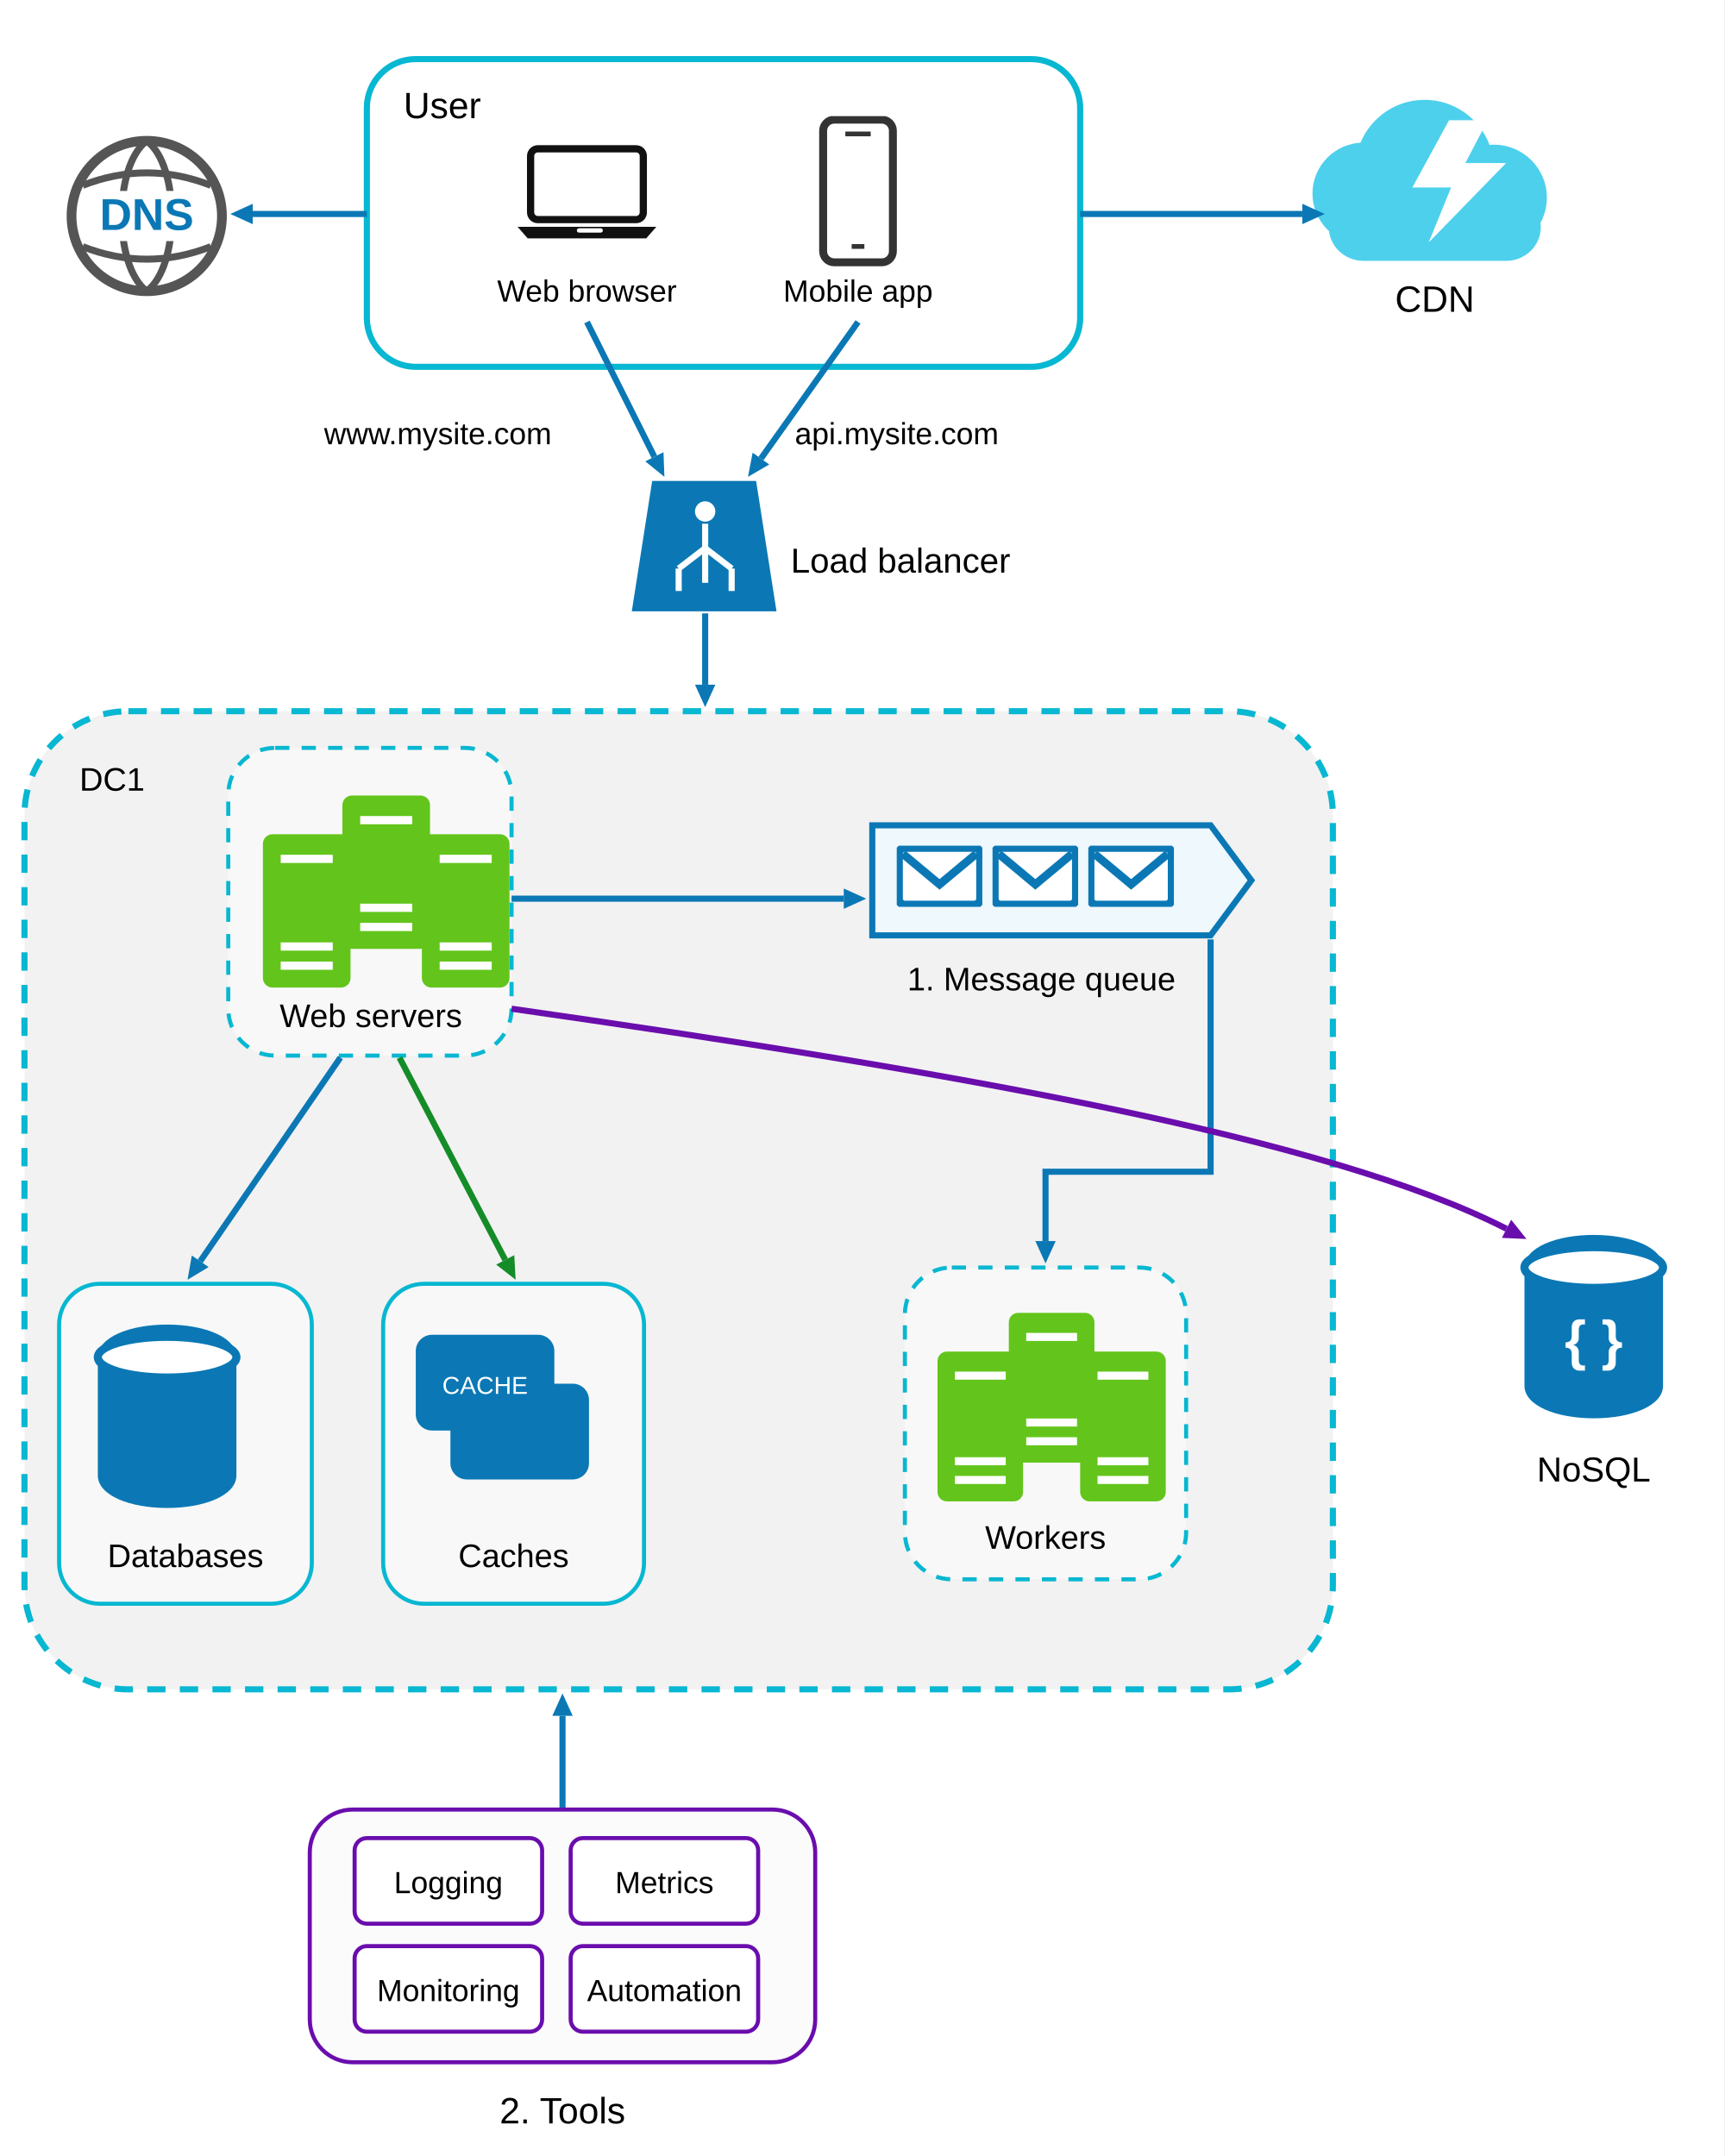
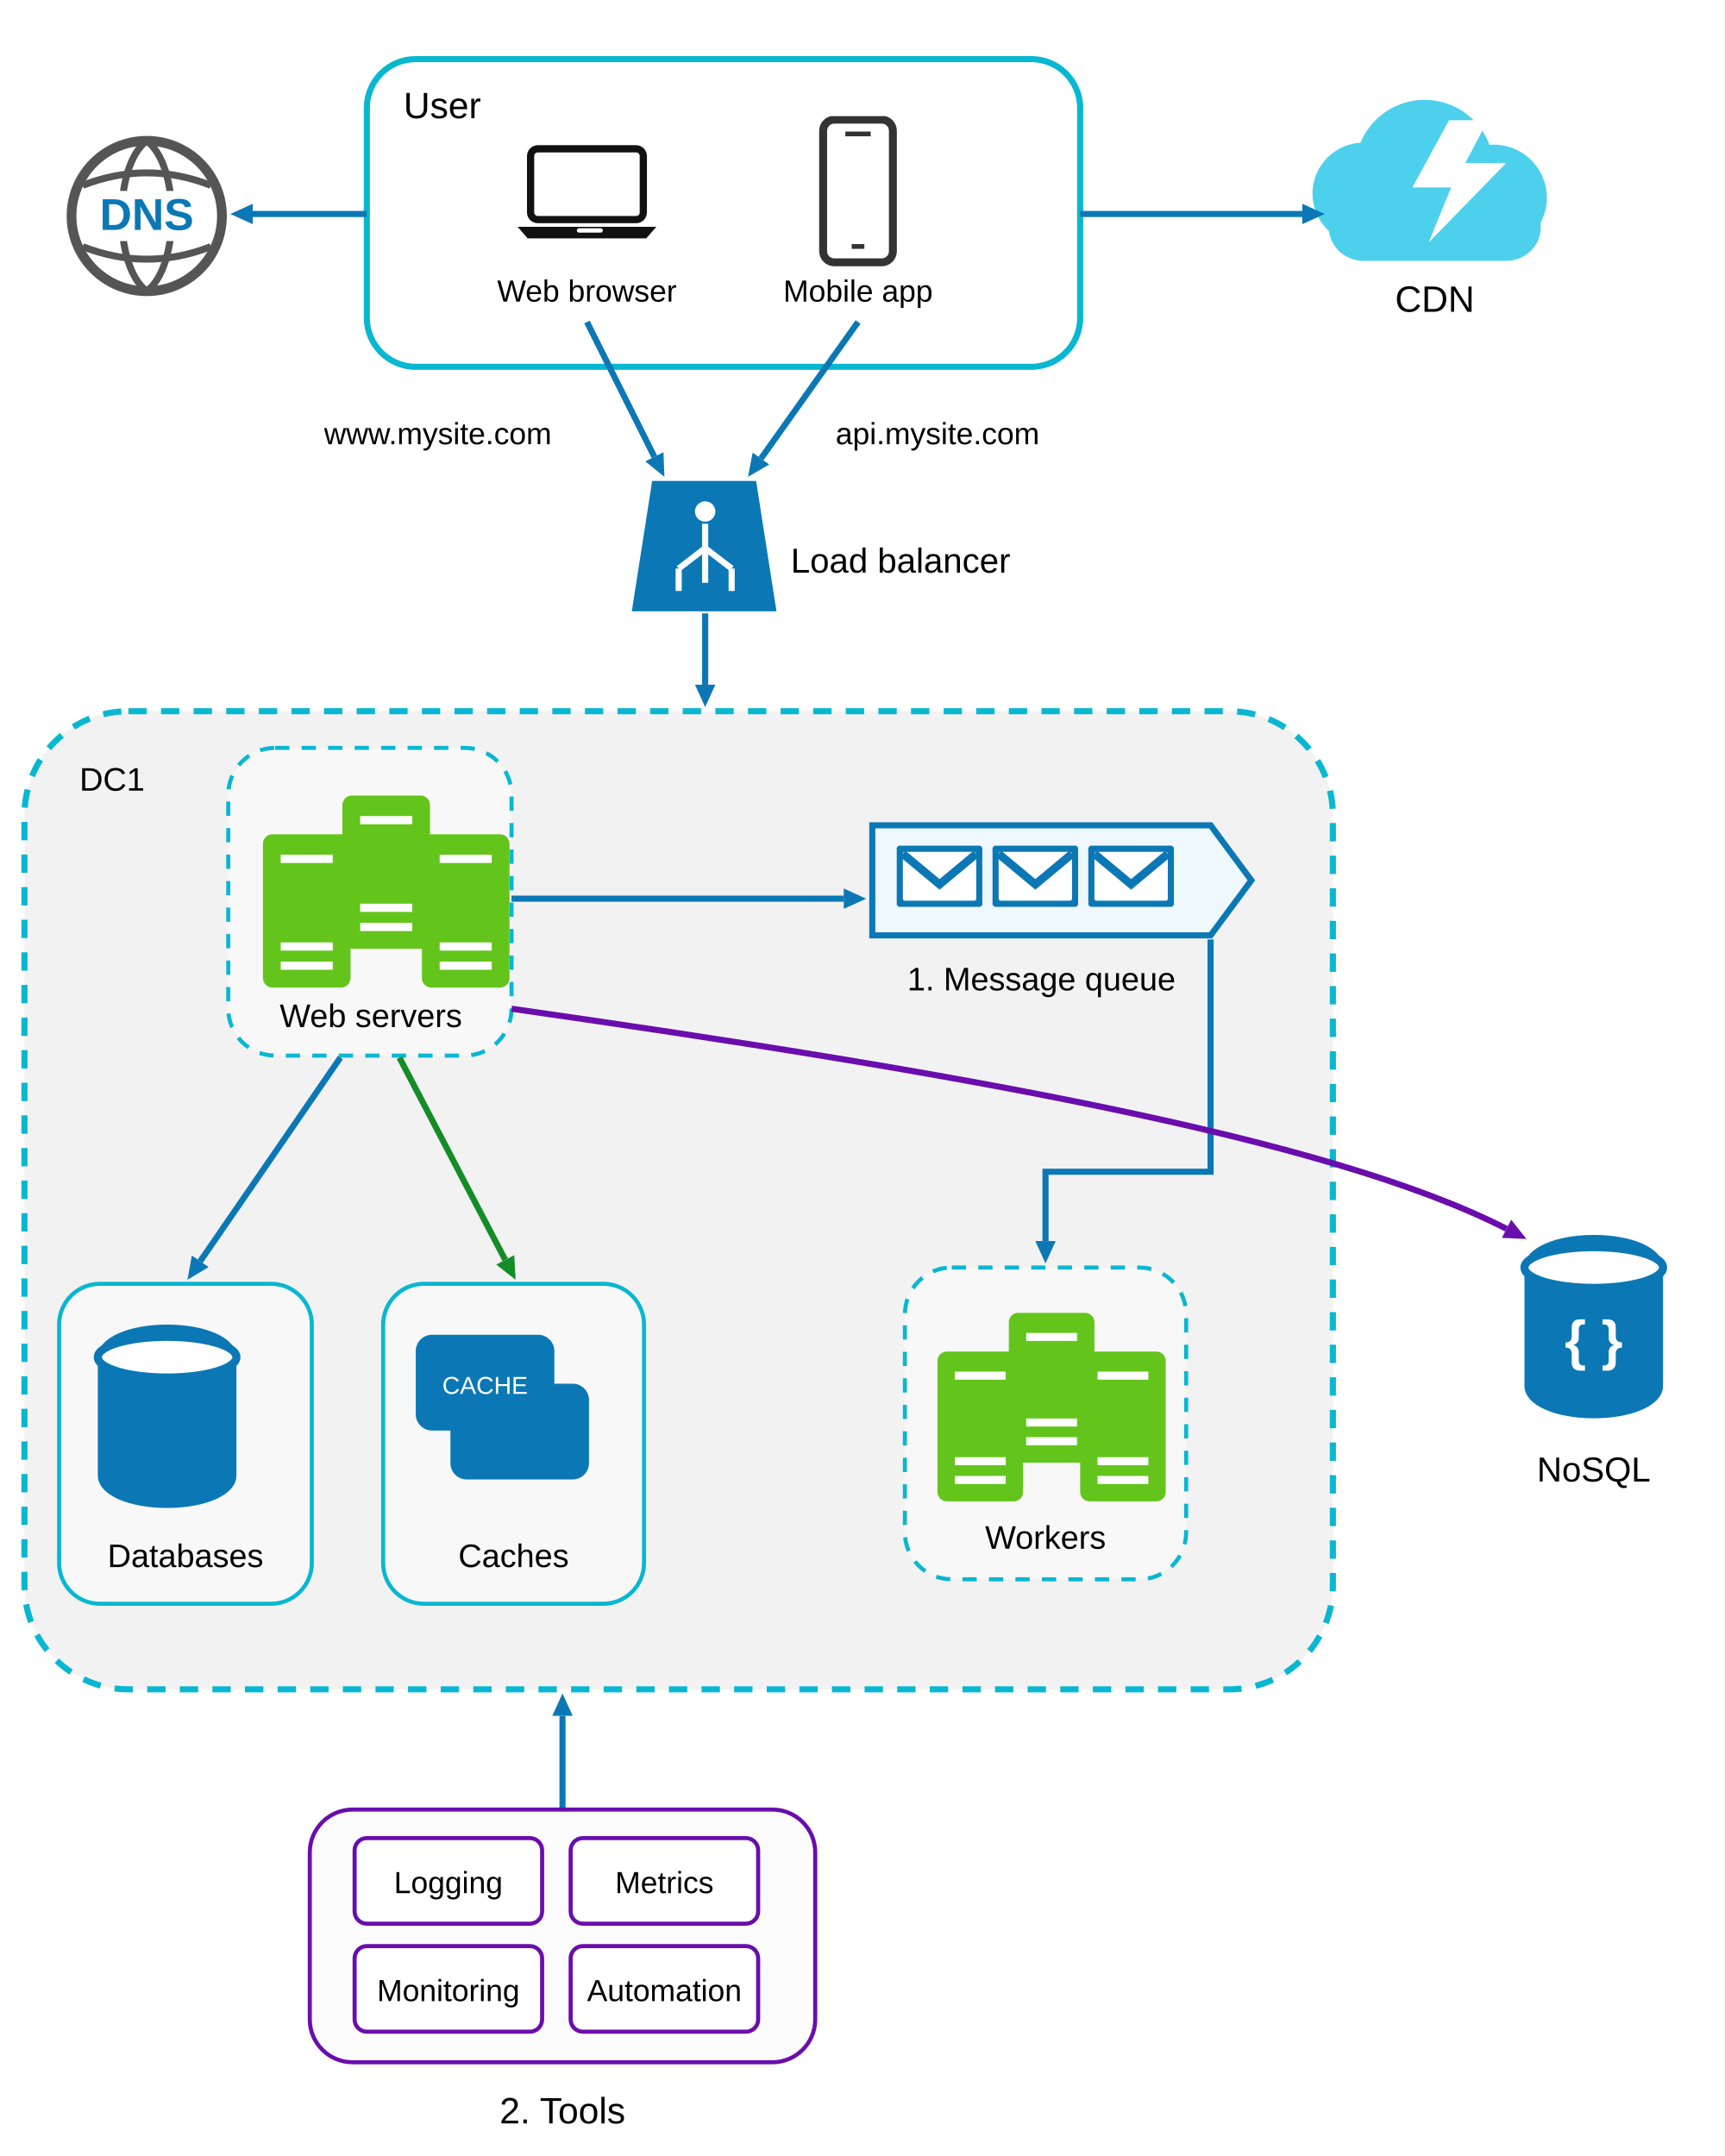
<svg xmlns="http://www.w3.org/2000/svg" width="846" height="1058" viewBox="0 0 846 1058" role="img" aria-labelledby="title desc">
  <defs>
    <marker id="blue-arrow" markerWidth="12" markerHeight="12" viewBox="0 0 12 12" refX="0" refY="6" orient="auto" markerUnits="userSpaceOnUse">
      <path d="M0 1L11 6L0 11Z" fill="#0b78b5" />
    </marker>
    <marker id="green-arrow" markerWidth="12" markerHeight="12" viewBox="0 0 12 12" refX="0" refY="6" orient="auto" markerUnits="userSpaceOnUse">
      <path d="M0 1L11 6L0 11Z" fill="#148c28" />
    </marker>
    <marker id="purple-arrow" markerWidth="12" markerHeight="12" viewBox="0 0 12 12" refX="0" refY="6" orient="auto" markerUnits="userSpaceOnUse">
      <path d="M0 1L11 6L0 11Z" fill="#6a0dad" />
    </marker>
    <symbol id="laptop" viewBox="0 0 110 70">
      <rect x="16" y="4" width="78" height="49" rx="5" fill="white" stroke="#111" stroke-width="5" />
      <path d="M7 58H103L96 66H14Z" fill="#111" />
      <rect x="48" y="59" width="18" height="3" rx="1.5" fill="white" />
    </symbol>
    <symbol id="phone" viewBox="0 0 54 96">
      <rect x="5" y="2" width="44" height="90" rx="7" fill="white" stroke="#333" stroke-width="5" />
      <path d="M19 11H35M23 82H31" stroke="#333" stroke-width="3" />
    </symbol>
    <symbol id="server" viewBox="0 0 64 112">
      <rect width="64" height="112" rx="7" fill="#63c51b" />
      <path d="M13 18H51M13 82H51M13 96H51" stroke="white" stroke-width="6" />
    </symbol>
    <symbol id="envelope" viewBox="0 0 42 30">
      <rect x="1" y="1" width="40" height="28" rx="3" fill="white" stroke="#0b78b5" stroke-width="4" />
      <path d="M3 4L21 19L39 4" fill="none" stroke="#0b78b5" stroke-width="4" />
    </symbol>
    <symbol id="dns-globe" viewBox="0 0 120 120">
      <circle cx="60" cy="60" r="54" fill="white" stroke="#555" stroke-width="7" />
      <path d="M60 6C36 24 36 96 60 114M60 6C84 24 84 96 60 114" fill="none" stroke="#555" stroke-width="5" />
      <path d="M14 38Q60 20 106 38M14 82Q60 100 106 82" fill="none" stroke="#555" stroke-width="5" />
      <rect x="15" y="42" width="90" height="36" rx="9" fill="white" />
      <text x="60" y="70" text-anchor="middle" font-family="Arial, sans-serif" font-size="32" font-weight="bold" fill="#0b78b5">DNS</text>
    </symbol>
  </defs>
  <rect width="846" height="1058" fill="white" />
  <rect x="180" y="29" width="350" height="151" rx="24" fill="white" stroke="#08b7d1" stroke-width="3" />
  <text x="198" y="58" font-family="Arial, sans-serif" font-size="18">User</text>
  <use href="#laptop" x="249" y="70" width="78" height="50" />
  <text x="288" y="148" text-anchor="middle" font-family="Arial, sans-serif" font-size="15">Web browser</text>
  <use href="#phone" x="400" y="57" width="42" height="75" />
  <text x="421" y="148" text-anchor="middle" font-family="Arial, sans-serif" font-size="15">Mobile app</text>
  <use href="#dns-globe" x="31" y="65" width="82" height="82" />
  <path d="M180 105H124" fill="none" stroke="#0b78b5" stroke-width="3" marker-end="url(#blue-arrow)" />
  <g id="cdn" fill="#4dd0ec">
    <circle cx="669" cy="95" r="25" />
    <circle cx="699" cy="83" r="34" />
    <circle cx="733" cy="97" r="26" />
    <rect x="652" y="95" width="104" height="33" rx="17" />
    <path d="M711 59L693 92H712L701 119L739 80H719L730 59Z" fill="white" />
  </g>
  <text x="704" y="153" text-anchor="middle" font-family="Arial, sans-serif" font-size="18">CDN</text>
  <path d="M530 105H639" fill="none" stroke="#0b78b5" stroke-width="3" marker-end="url(#blue-arrow)" />
  <path d="M288 158L321.08 224.16" fill="none" stroke="#0b78b5" stroke-width="3" marker-end="url(#blue-arrow)" />
  <text x="159" y="218" font-family="Arial, sans-serif" font-size="15">www.mysite.com</text>
-   <path d="M421 158L373.37 225.03" fill="none" stroke="#0b78b5" stroke-width="3" marker-end="url(#blue-arrow)" />
-   <text x="390" y="218" font-family="Arial, sans-serif" font-size="15">api.mysite.com</text>
+   <path id="api-route" d="M421 158L373.37 225.03" fill="none" stroke="#0b78b5" stroke-width="3" marker-end="url(#blue-arrow)" />
+   <text x="410" y="218" font-family="Arial, sans-serif" font-size="15">api.mysite.com</text>
  <g id="load-balancer">
    <path d="M320 236H371L381 300H310Z" fill="#0b78b5" />
    <circle cx="346" cy="251" r="5" fill="white" />
    <path d="M346 257V286M346 269L333 279M346 269L359 279M333 279V290M359 279V290" stroke="white" stroke-width="3" fill="none" />
    <text x="388" y="281" font-family="Arial, sans-serif" font-size="17">Load balancer</text>
  </g>
  <path d="M346 301V336" fill="none" stroke="#0b78b5" stroke-width="3" marker-end="url(#blue-arrow)" />
  <rect x="12" y="349" width="642" height="480" rx="51" fill="#f2f2f2" stroke="#08b7d1" stroke-width="3" stroke-dasharray="9 7" />
  <text x="39" y="388" font-family="Arial, sans-serif" font-size="16">DC1</text>
  <rect x="112" y="367" width="139" height="151" rx="23" fill="#f8f8f8" stroke="#08b7d1" stroke-width="2" stroke-dasharray="7 6" />
  <use href="#server" x="129" y="408" width="43" height="78" />
  <use href="#server" x="168" y="389" width="43" height="78" />
  <use href="#server" x="207" y="408" width="43" height="78" />
  <text x="182" y="504" text-anchor="middle" font-family="Arial, sans-serif" font-size="16">Web servers</text>
  <path d="M251 441H414" fill="none" stroke="#0b78b5" stroke-width="3" marker-end="url(#blue-arrow)" />
  <path d="M428 405H594L614 432L594 459H428Z" fill="#eef8fd" stroke="#0b78b5" stroke-width="3" />
  <use href="#envelope" x="440" y="415" width="42" height="30" />
  <use href="#envelope" x="487" y="415" width="42" height="30" />
  <use href="#envelope" x="534" y="415" width="42" height="30" />
  <text x="511" y="486" text-anchor="middle" font-family="Arial, sans-serif" font-size="16">1. Message queue</text>
  <path d="M594 461V575H513V609" fill="none" stroke="#0b78b5" stroke-width="3" marker-end="url(#blue-arrow)" />
  <rect x="444" y="622" width="138" height="153" rx="23" fill="#f8f8f8" stroke="#08b7d1" stroke-width="2" stroke-dasharray="7 6" />
  <use href="#server" x="460" y="661" width="42" height="78" />
  <use href="#server" x="495" y="642" width="42" height="78" />
  <use href="#server" x="530" y="661" width="42" height="78" />
  <text x="513" y="760" text-anchor="middle" font-family="Arial, sans-serif" font-size="16">Workers</text>
  <path d="M167 519L98.24 618.94" fill="none" stroke="#0b78b5" stroke-width="3" marker-end="url(#blue-arrow)" />
  <path d="M196 519L247.9 618.25" fill="none" stroke="#148c28" stroke-width="3" marker-end="url(#green-arrow)" />
  <rect x="29" y="630" width="124" height="157" rx="20" fill="#f8f8f8" stroke="#08b7d1" stroke-width="2" />
  <path d="M48 666C48 656 64 650 82 650S116 656 116 666V724C116 734 100 740 82 740S48 734 48 724Z" fill="#0b78b5" />
  <ellipse cx="82" cy="666" rx="34" ry="10" fill="white" stroke="#0b78b5" stroke-width="4" />
  <text x="91" y="769" text-anchor="middle" font-family="Arial, sans-serif" font-size="16">Databases</text>
  <rect x="188" y="630" width="128" height="157" rx="20" fill="#f8f8f8" stroke="#08b7d1" stroke-width="2" />
  <rect x="204" y="655" width="68" height="47" rx="8" fill="#0b78b5" />
  <rect x="221" y="679" width="68" height="47" rx="8" fill="#0b78b5" />
  <text x="238" y="684" text-anchor="middle" font-family="Arial, sans-serif" font-size="12" fill="white">CACHE</text>
  <text x="252" y="769" text-anchor="middle" font-family="Arial, sans-serif" font-size="16">Caches</text>
  <path d="M251 495C468 526 651 558 739.2 603" fill="none" stroke="#6a0dad" stroke-width="3" marker-end="url(#purple-arrow)" />
  <path d="M748 622C748 612 764 606 782 606S816 612 816 622V680C816 690 800 696 782 696S748 690 748 680Z" fill="#0b78b5" />
  <ellipse cx="782" cy="622" rx="34" ry="10" fill="white" stroke="#0b78b5" stroke-width="4" />
  <text x="782" y="667" text-anchor="middle" font-family="Arial, sans-serif" font-size="27" font-weight="bold" fill="white">{ }</text>
  <text x="782" y="727" text-anchor="middle" font-family="Arial, sans-serif" font-size="17">NoSQL</text>
  <path d="M276 888V842" fill="none" stroke="#0b78b5" stroke-width="3" marker-end="url(#blue-arrow)" />
  <rect x="152" y="888" width="248" height="124" rx="21" fill="#fbfbfb" stroke="#6a0dad" stroke-width="2" />
  <rect x="174" y="902" width="92" height="42" rx="6" fill="white" stroke="#6a0dad" stroke-width="2" />
  <text x="220" y="929" text-anchor="middle" font-family="Arial, sans-serif" font-size="15">Logging</text>
  <rect x="280" y="902" width="92" height="42" rx="6" fill="white" stroke="#6a0dad" stroke-width="2" />
  <text x="326" y="929" text-anchor="middle" font-family="Arial, sans-serif" font-size="15">Metrics</text>
  <rect x="174" y="955" width="92" height="42" rx="6" fill="white" stroke="#6a0dad" stroke-width="2" />
  <text x="220" y="982" text-anchor="middle" font-family="Arial, sans-serif" font-size="15">Monitoring</text>
  <rect x="280" y="955" width="92" height="42" rx="6" fill="white" stroke="#6a0dad" stroke-width="2" />
  <text x="326" y="982" text-anchor="middle" font-family="Arial, sans-serif" font-size="15">Automation</text>
  <text x="276" y="1042" text-anchor="middle" font-family="Arial, sans-serif" font-size="18">2. Tools</text>
</svg>
